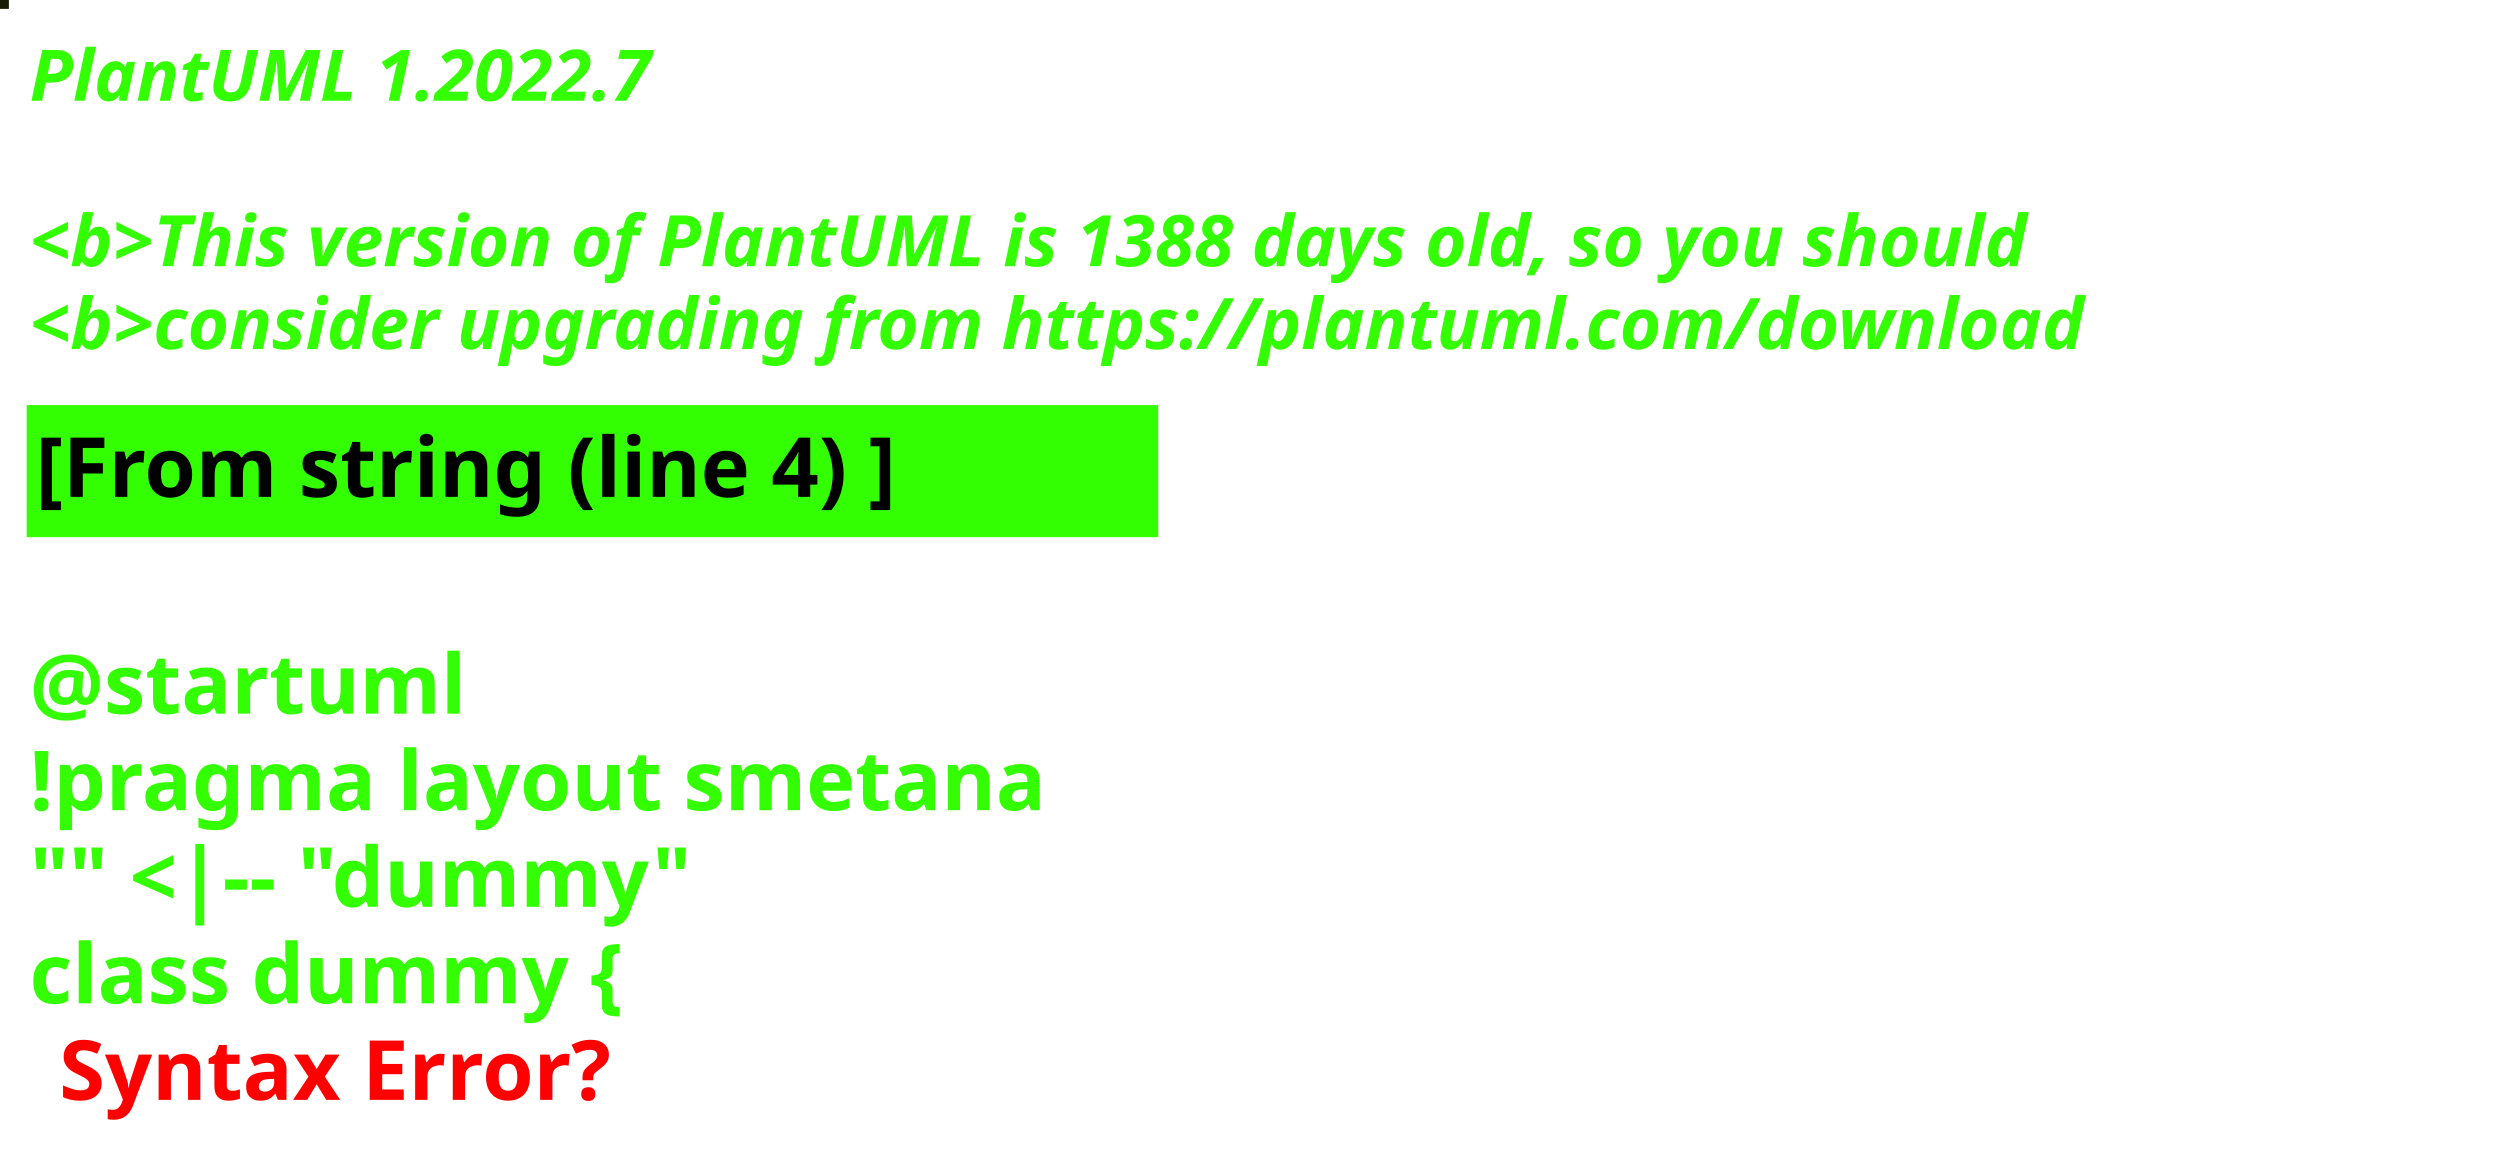
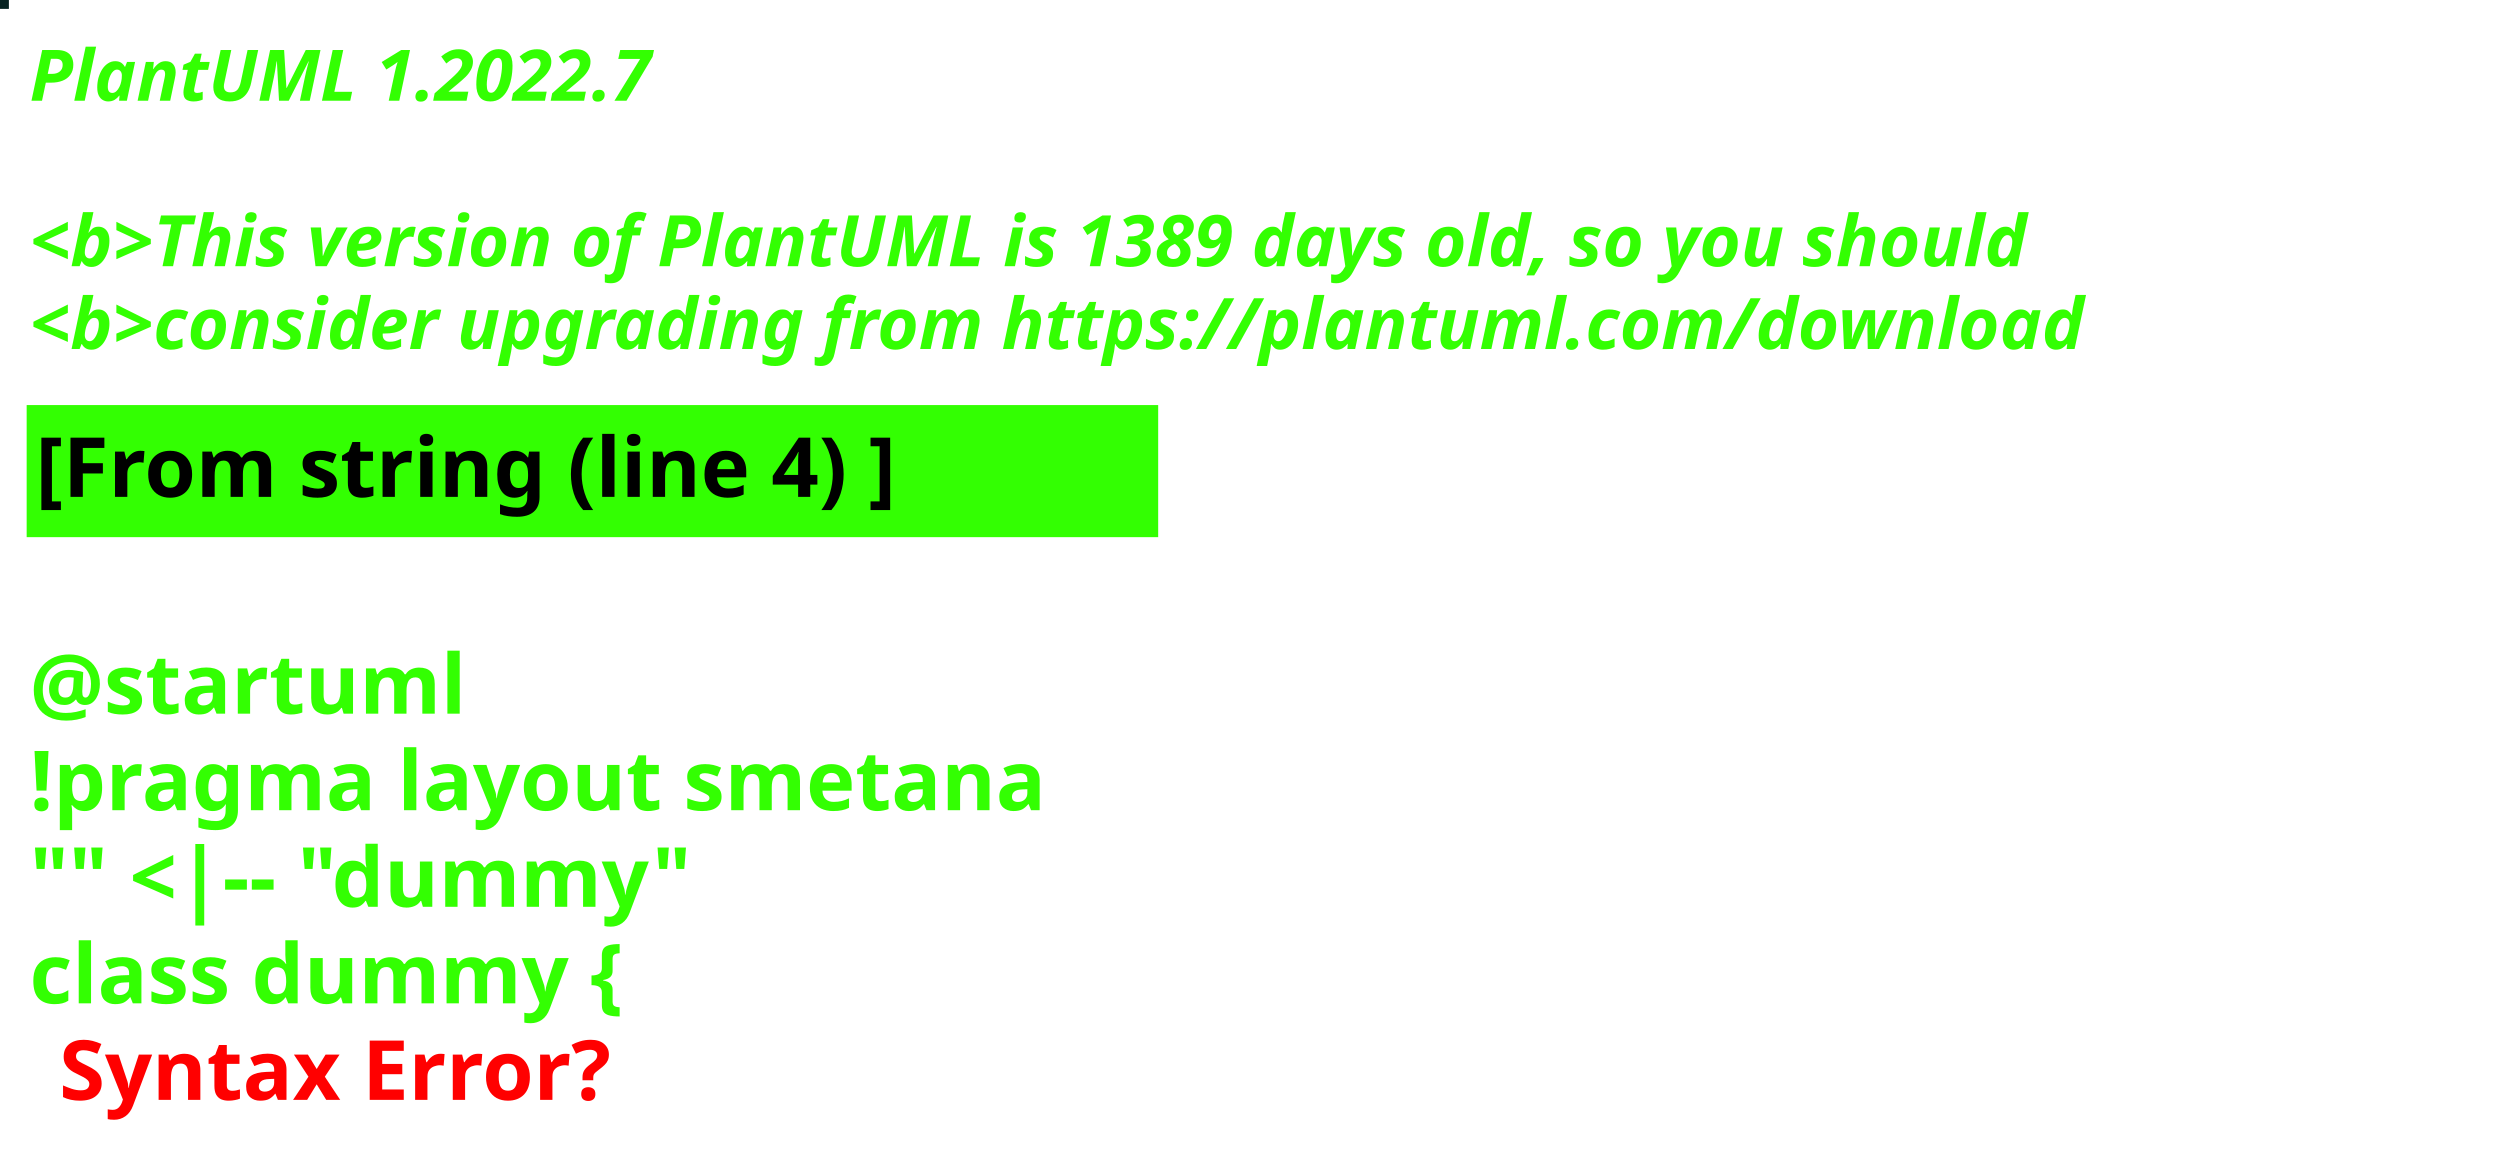
<svg xmlns="http://www.w3.org/2000/svg" contentStyleType="text/css" height="194px" preserveAspectRatio="none" style="width:422px;height:194px;background:#000000;" version="1.1" viewBox="0 0 422 194" width="422px" zoomAndPan="magnify">
  <defs />
  <g>
-     <rect fill="#161E07" height="1" style="stroke:#161E07;stroke-width:1.0;" width="1" x="0" y="0" />
+     <rect fill="#062221" height="1" style="stroke:#062221;stroke-width:1.0;" width="1" x="0" y="0" />
    <text fill="#33FF02" font-family="sans-serif" font-size="12" font-style="italic" font-weight="bold" lengthAdjust="spacing" textLength="127" x="5" y="17">PlantUML 1.2022.7</text>
    <text fill="#33FF02" font-family="sans-serif" font-size="12" font-style="italic" font-weight="bold" lengthAdjust="spacing" textLength="4" x="5" y="30.969"> </text>
-     <text fill="#33FF02" font-family="sans-serif" font-size="12" font-style="italic" font-weight="bold" lengthAdjust="spacing" textLength="407" x="5" y="44.938">&lt;b&gt;This version of PlantUML is 1388 days old, so you should</text>
+     <text fill="#33FF02" font-family="sans-serif" font-size="12" font-style="italic" font-weight="bold" lengthAdjust="spacing" textLength="407" x="5" y="44.938">&lt;b&gt;This version of PlantUML is 1389 days old, so you should</text>
    <text fill="#33FF02" font-family="sans-serif" font-size="12" font-style="italic" font-weight="bold" lengthAdjust="spacing" textLength="408" x="5" y="58.906">&lt;b&gt;consider upgrading from https://plantuml.com/download</text>
    <rect fill="#33FF02" height="21.297" style="stroke:#33FF02;stroke-width:1.0;" width="190" x="5" y="68.875" />
    <text fill="#000000" font-family="sans-serif" font-size="14" font-weight="bold" lengthAdjust="spacing" textLength="168" x="6" y="83.875">[From string (line 4) ]</text>
    <text fill="#33FF02" font-family="sans-serif" font-size="14" font-weight="bold" lengthAdjust="spacing" textLength="5" x="5" y="104.172"> </text>
    <text fill="#33FF02" font-family="sans-serif" font-size="14" font-weight="bold" lengthAdjust="spacing" textLength="79" x="5" y="120.469">@startuml</text>
    <text fill="#33FF02" font-family="sans-serif" font-size="14" font-weight="bold" lengthAdjust="spacing" textLength="190" x="5" y="136.766">!pragma layout smetana</text>
    <text fill="#33FF02" font-family="sans-serif" font-size="14" font-weight="bold" lengthAdjust="spacing" textLength="124" x="5" y="153.062">"" &lt;|-- "dummy"</text>
    <text fill="#33FF02" font-family="sans-serif" font-size="14" font-weight="bold" lengthAdjust="spacing" text-decoration="wavy underline" textLength="117" x="5" y="169.359">class dummy {</text>
    <text fill="#FF0000" font-family="sans-serif" font-size="14" font-weight="bold" lengthAdjust="spacing" textLength="106" x="10" y="185.656">Syntax Error?</text>
  </g>
</svg>
